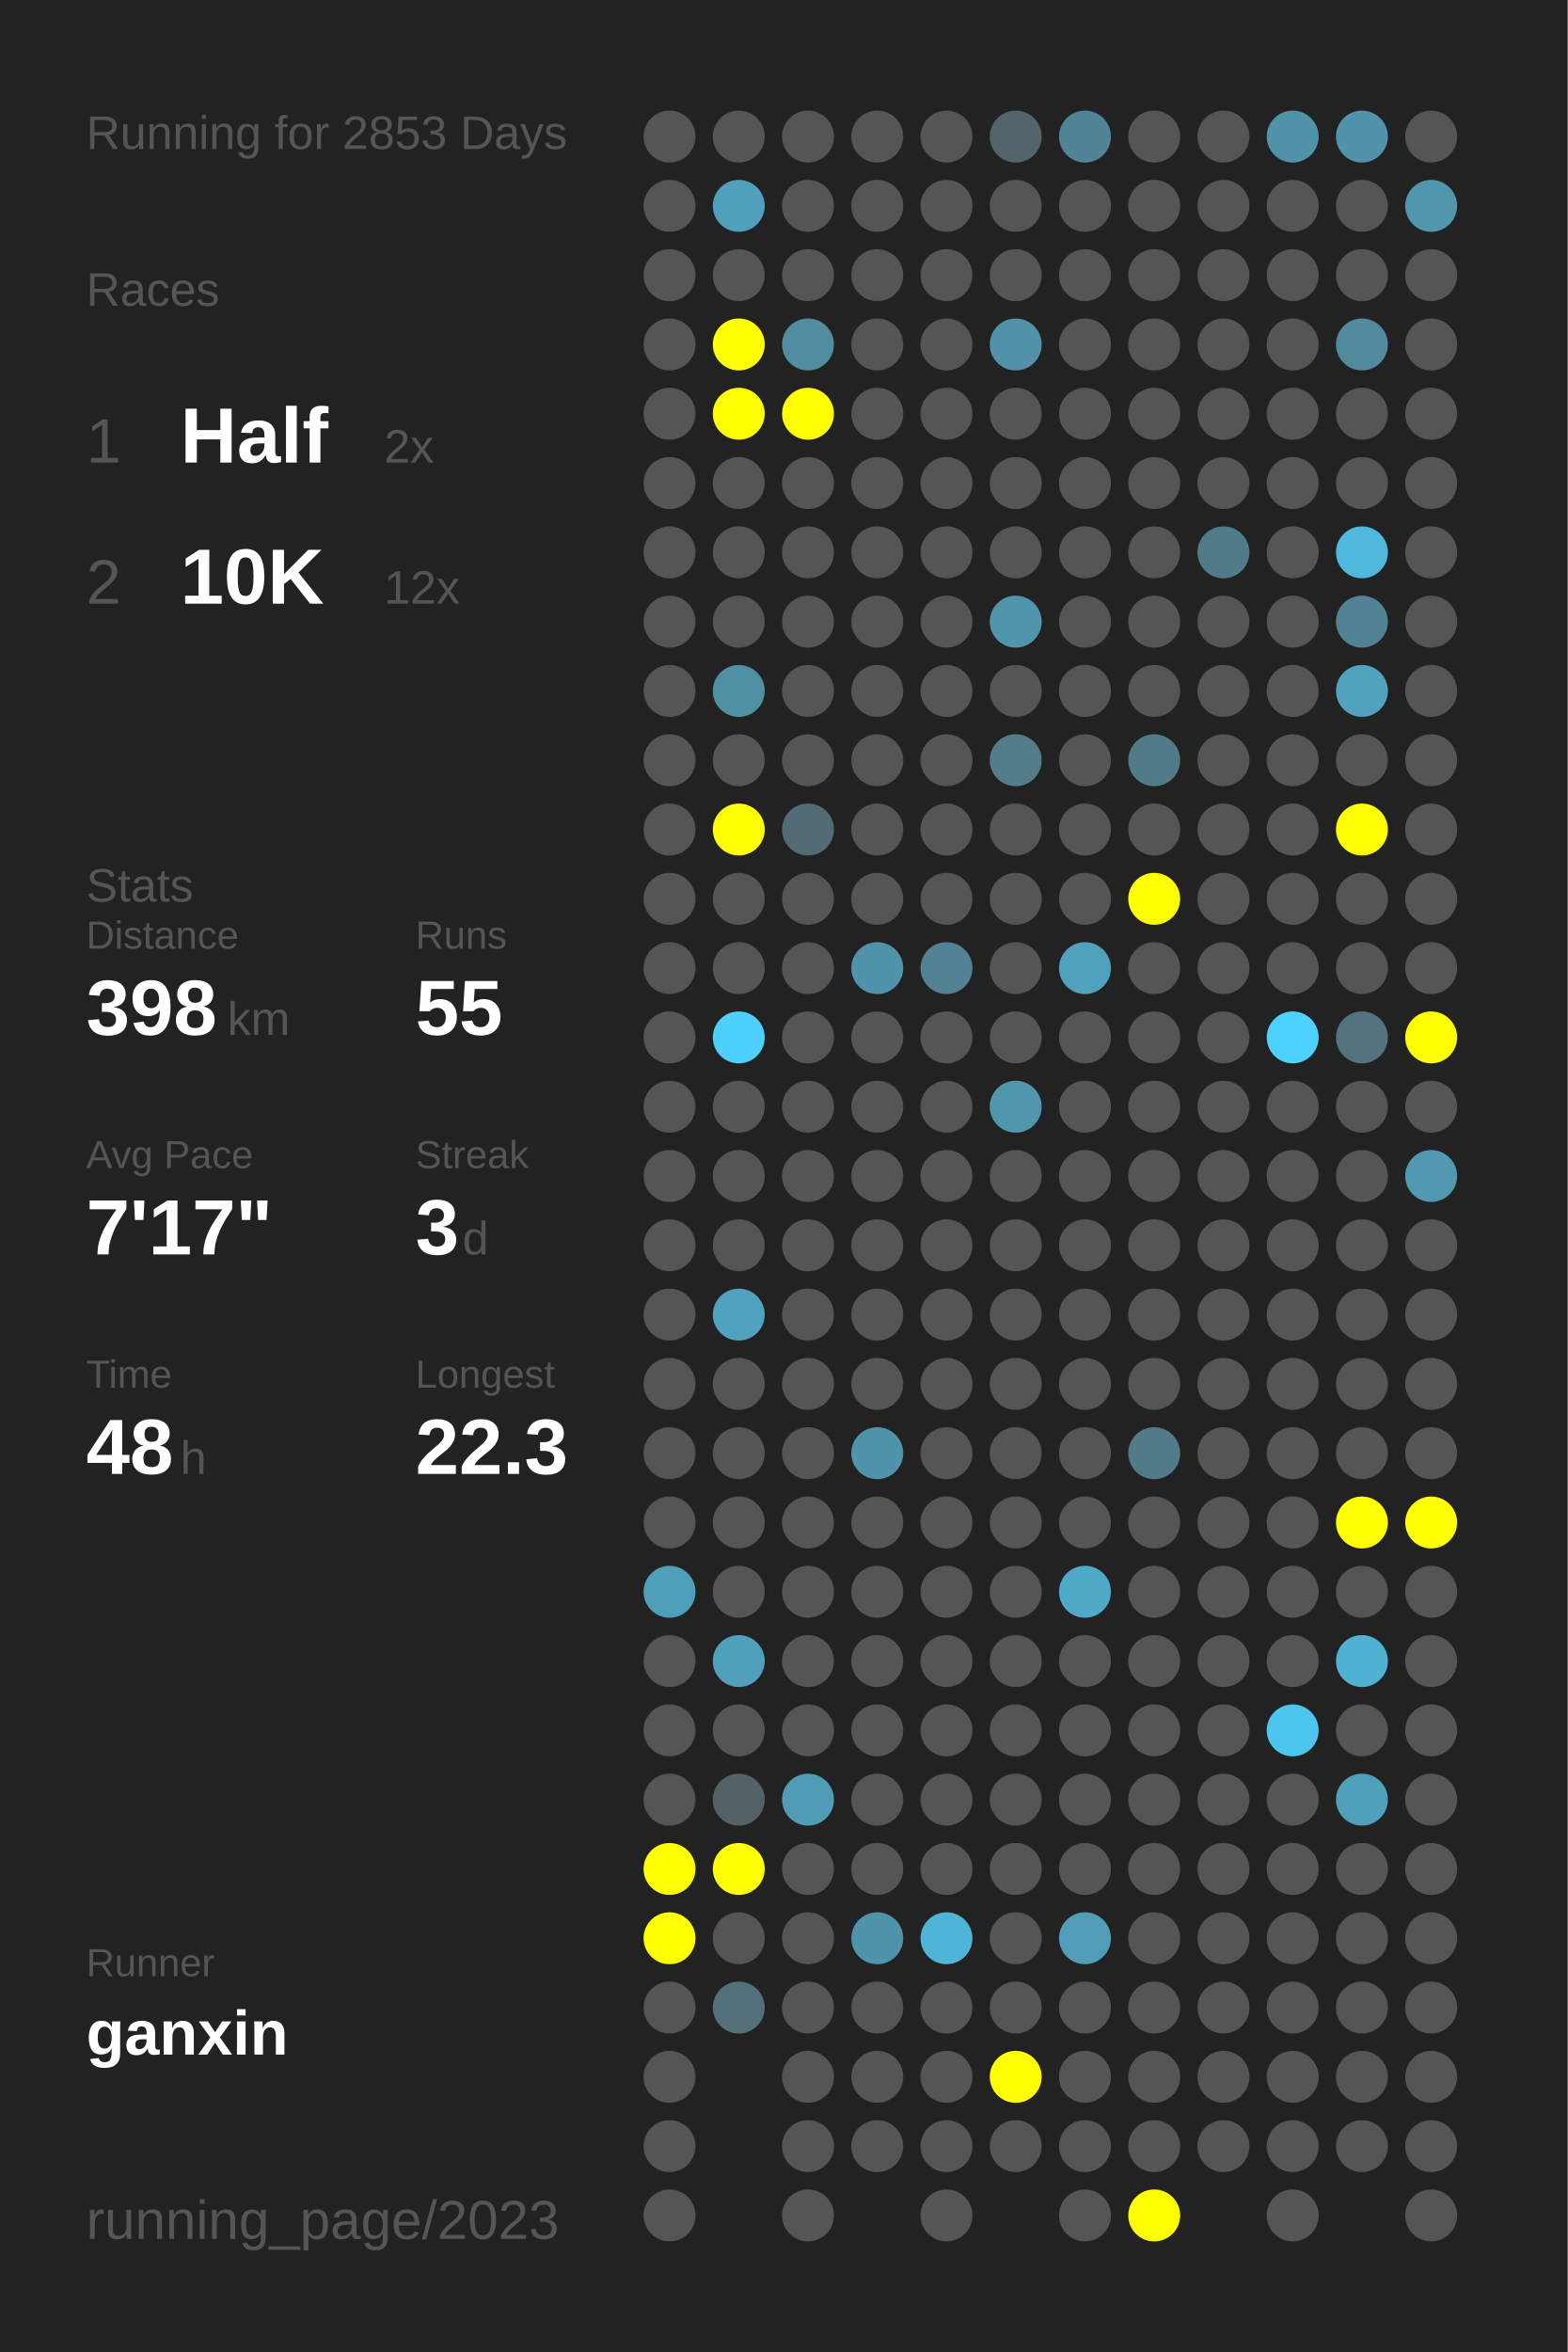
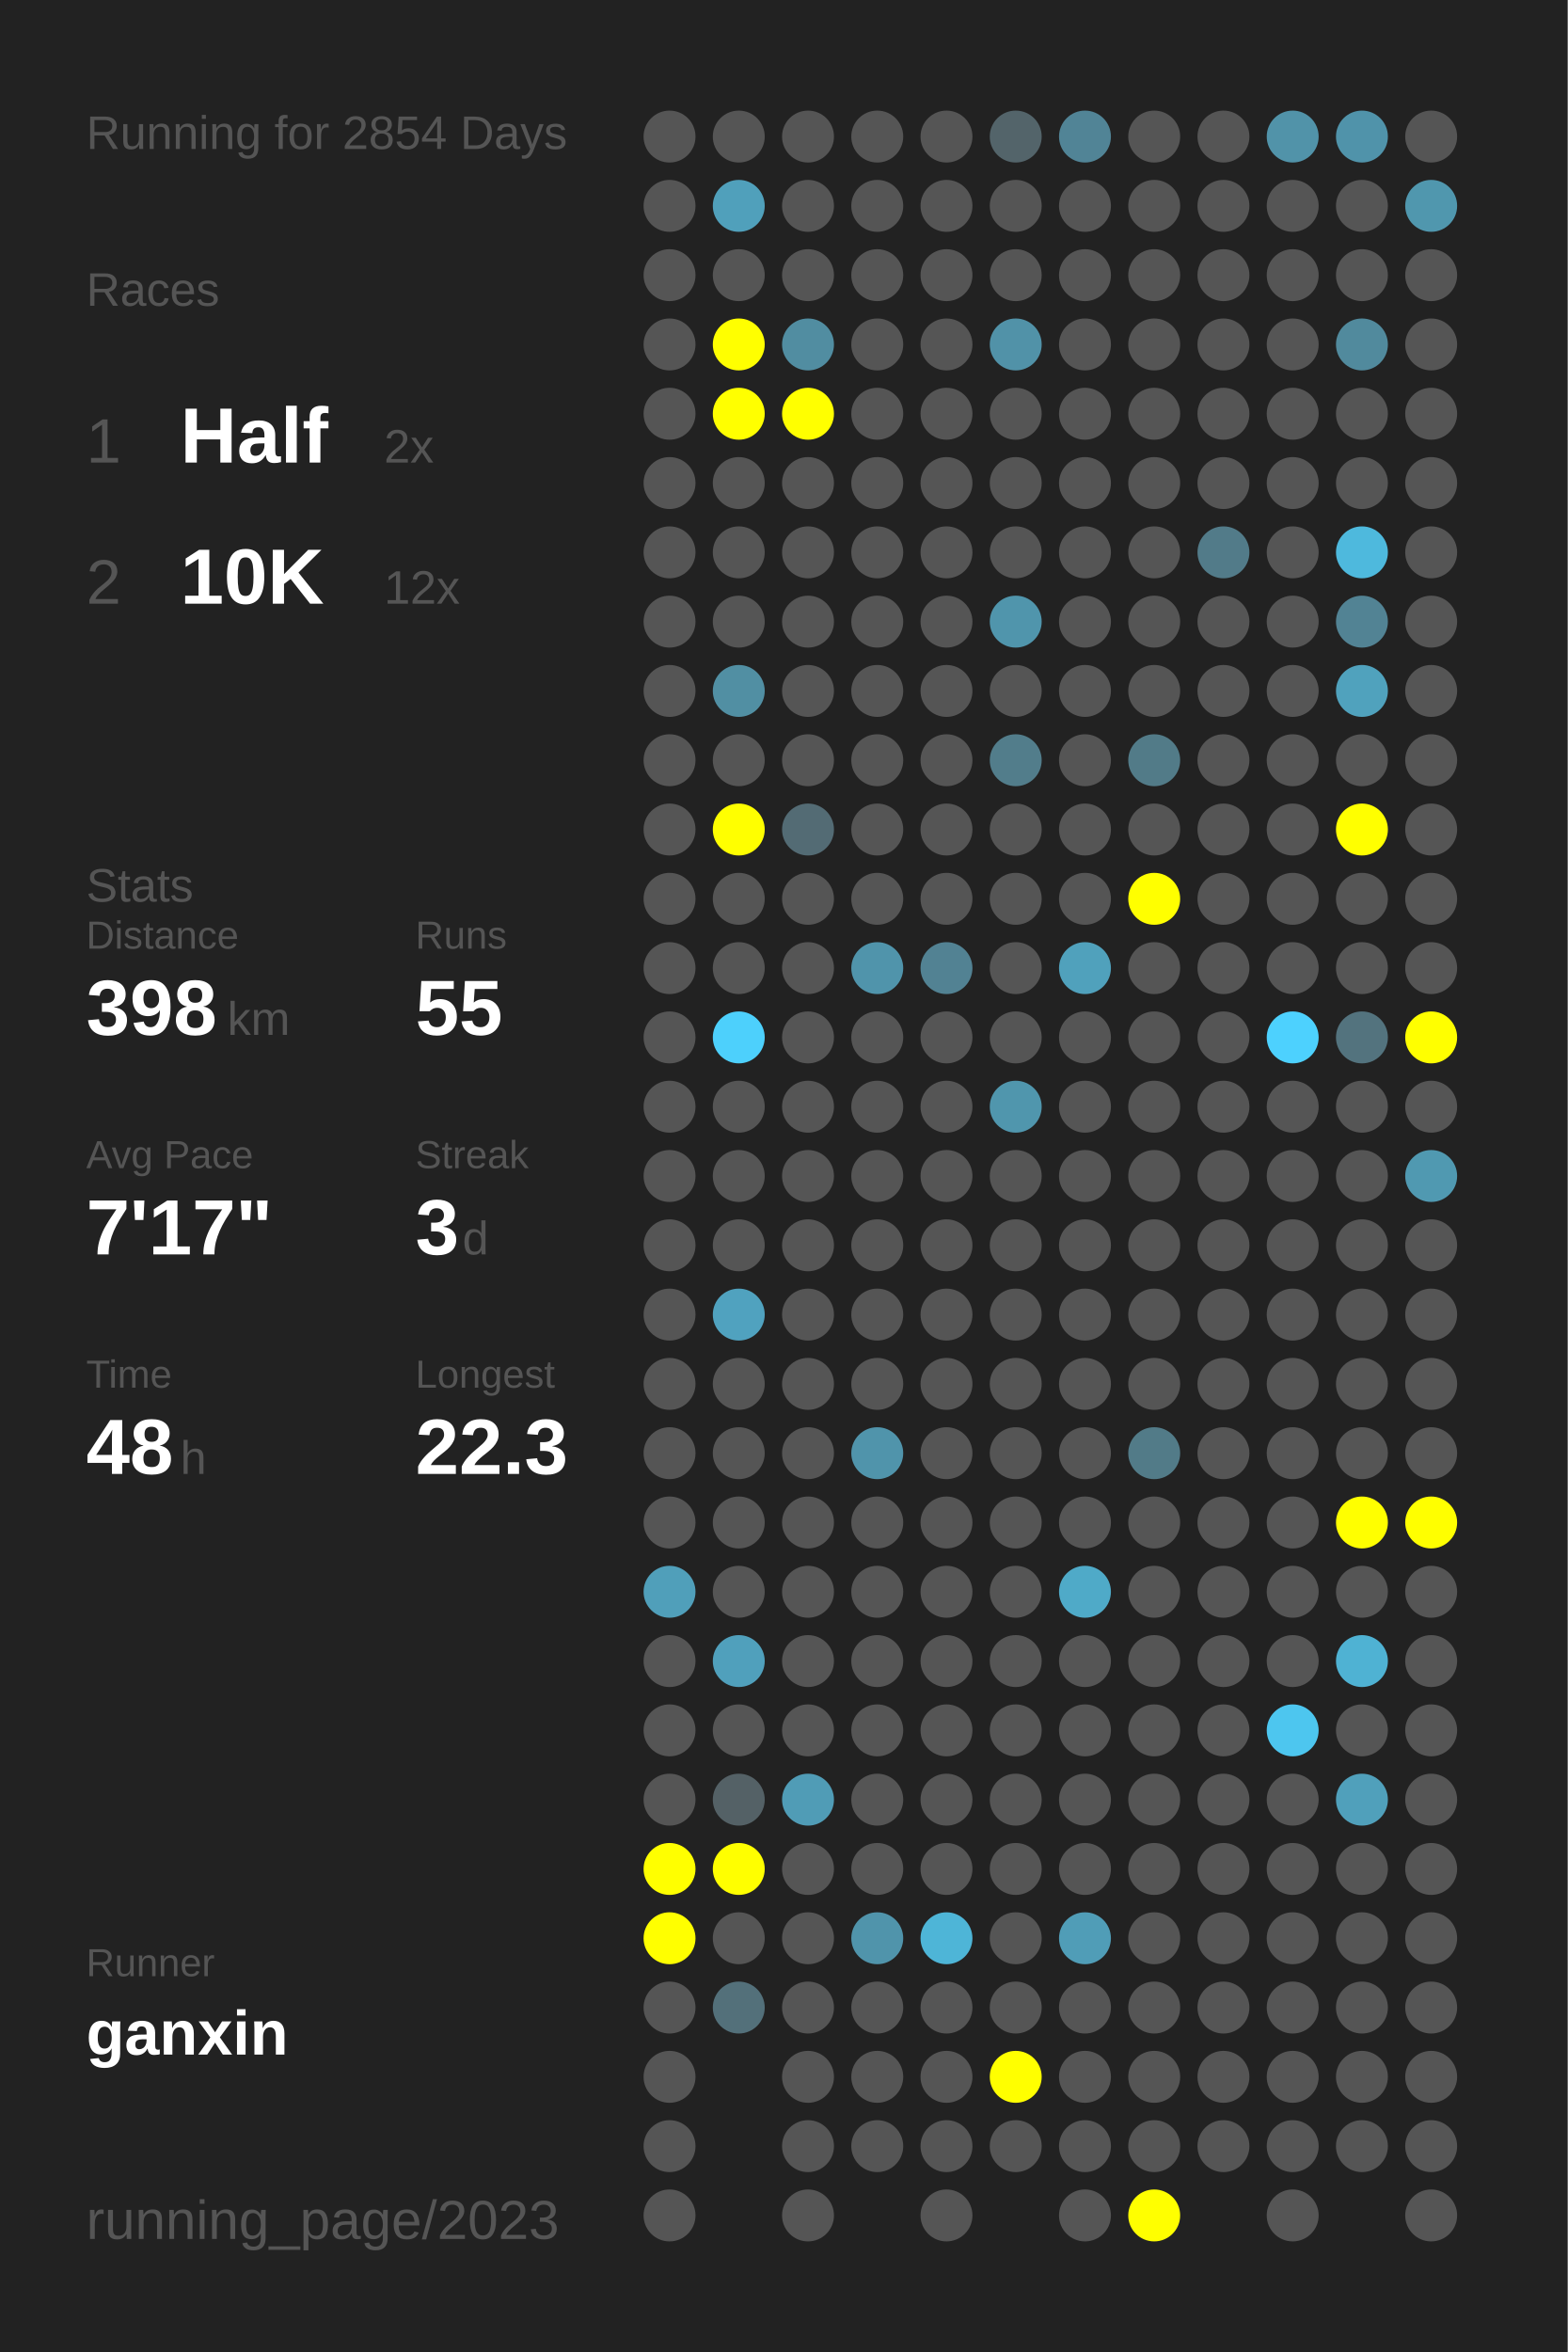
<svg xmlns="http://www.w3.org/2000/svg" baseProfile="full" height="300mm" version="1.1" viewBox="0,0,200,300" width="200mm">
  <defs />
  <rect fill="#222222" height="300" width="200" x="0" y="0" />
-   <text fill="#555555" style="font-size:6px; font-family:Arial;" x="11" y="19">Running for 2853 Days</text>
+   <text fill="#555555" style="font-size:6px; font-family:Arial;" x="11" y="19">Running for 2854 Days</text>
  <text fill="#555555" style="font-size:6px; font-family:Arial;" x="11" y="39">Races</text>
  <text fill="#555555" style="font-size:8px; font-family:Arial;" x="11" y="59">1</text>
  <text fill="#FFFFFF" style="font-size:10px; font-family:Arial; font-weight:bold;" x="23" y="59">Half</text>
  <text fill="#555555" style="font-size:6px; font-family:Arial;" x="49" y="59">2x</text>
  <text fill="#555555" style="font-size:8px; font-family:Arial;" x="11" y="77">2</text>
  <text fill="#FFFFFF" style="font-size:10px; font-family:Arial; font-weight:bold;" x="23" y="77">10K</text>
  <text fill="#555555" style="font-size:6px; font-family:Arial;" x="49" y="77">12x</text>
  <text fill="#555555" style="font-size:6px; font-family:Arial;" x="11" y="115">Stats</text>
  <text fill="#555555" style="font-size:5px; font-family:Arial;" x="11" y="121">Distance</text>
  <text fill="#FFFFFF" style="font-size:10px; font-family:Arial; font-weight:bold;" x="11" y="132">398</text>
  <text fill="#555555" style="font-size:6px; font-family:Arial;" x="29" y="132">km</text>
  <text fill="#555555" style="font-size:5px; font-family:Arial;" x="53" y="121">Runs</text>
  <text fill="#FFFFFF" style="font-size:10px; font-family:Arial; font-weight:bold;" x="53" y="132">55</text>
  <text fill="#555555" style="font-size:5px; font-family:Arial;" x="11" y="149">Avg Pace</text>
  <text fill="#FFFFFF" style="font-size:10px; font-family:Arial; font-weight:bold;" x="11" y="160">7'17"</text>
  <text fill="#555555" style="font-size:5px; font-family:Arial;" x="53" y="149">Streak</text>
  <text fill="#FFFFFF" style="font-size:10px; font-family:Arial; font-weight:bold;" x="53" y="160">3</text>
  <text fill="#555555" style="font-size:6px; font-family:Arial;" x="59" y="160">d</text>
  <text fill="#555555" style="font-size:5px; font-family:Arial;" x="11" y="177">Time</text>
  <text fill="#FFFFFF" style="font-size:10px; font-family:Arial; font-weight:bold;" x="11" y="188">48</text>
  <text fill="#555555" style="font-size:6px; font-family:Arial;" x="23" y="188">h</text>
  <text fill="#555555" style="font-size:5px; font-family:Arial;" x="53" y="177">Longest</text>
  <text fill="#FFFFFF" style="font-size:10px; font-family:Arial; font-weight:bold;" x="53" y="188">22.3</text>
  <text fill="#555555" style="font-size:5px; font-family:Arial;" x="11" y="252.065">Runner</text>
  <text fill="#FFFFFF" style="font-size:8px; font-family:Arial; font-weight:bold;" x="11" y="262.065">ganxin</text>
  <text fill="#555555" style="font-size:7px; font-family:Arial;" x="11" y="285.581">running_page/2023</text>
  <circle cx="85.417" cy="17.419" fill="#555555" r="3.312" />
  <circle cx="85.417" cy="26.258" fill="#555555" r="3.312" />
  <circle cx="85.417" cy="35.097" fill="#555555" r="3.312" />
  <circle cx="85.417" cy="43.935" fill="#555555" r="3.312" />
  <circle cx="85.417" cy="52.774" fill="#555555" r="3.312" />
  <circle cx="85.417" cy="61.613" fill="#555555" r="3.312" />
  <circle cx="85.417" cy="70.452" fill="#555555" r="3.312" />
  <circle cx="85.417" cy="79.29" fill="#555555" r="3.312" />
  <circle cx="85.417" cy="88.129" fill="#555555" r="3.312" />
  <circle cx="85.417" cy="96.968" fill="#555555" r="3.312" />
  <circle cx="85.417" cy="105.806" fill="#555555" r="3.312" />
  <circle cx="85.417" cy="114.645" fill="#555555" r="3.312" />
  <circle cx="85.417" cy="123.484" fill="#555555" r="3.312" />
  <circle cx="85.417" cy="132.323" fill="#555555" r="3.312" />
  <circle cx="85.417" cy="141.161" fill="#555555" r="3.312" />
  <circle cx="85.417" cy="150" fill="#555555" r="3.312" />
  <circle cx="85.417" cy="158.839" fill="#555555" r="3.312" />
  <circle cx="85.417" cy="167.677" fill="#555555" r="3.312" />
  <circle cx="85.417" cy="176.516" fill="#555555" r="3.312" />
  <circle cx="85.417" cy="185.355" fill="#555555" r="3.312" />
  <circle cx="85.417" cy="194.194" fill="#555555" r="3.312" />
  <circle cx="85.417" cy="203.032" fill="#509fba" r="3.312" />
  <circle cx="85.417" cy="211.871" fill="#555555" r="3.312" />
  <circle cx="85.417" cy="220.71" fill="#555555" r="3.312" />
  <circle cx="85.417" cy="229.548" fill="#555555" r="3.312" />
  <circle cx="85.417" cy="238.387" fill="#FFFF00" r="3.312" />
  <circle cx="85.417" cy="247.226" fill="#FFFF00" r="3.312" />
  <circle cx="85.417" cy="256.065" fill="#555555" r="3.312" />
  <circle cx="85.417" cy="264.903" fill="#555555" r="3.312" />
  <circle cx="85.417" cy="273.742" fill="#555555" r="3.312" />
  <circle cx="85.417" cy="282.581" fill="#555555" r="3.312" />
  <circle cx="94.25" cy="17.419" fill="#555555" r="3.312" />
  <circle cx="94.25" cy="26.258" fill="#50a0bb" r="3.312" />
  <circle cx="94.25" cy="35.097" fill="#555555" r="3.312" />
  <circle cx="94.25" cy="43.935" fill="#FFFF00" r="3.312" />
  <circle cx="94.25" cy="52.774" fill="#FFFF00" r="3.312" />
  <circle cx="94.25" cy="61.613" fill="#555555" r="3.312" />
  <circle cx="94.25" cy="70.452" fill="#555555" r="3.312" />
  <circle cx="94.25" cy="79.29" fill="#555555" r="3.312" />
  <circle cx="94.25" cy="88.129" fill="#518fa3" r="3.312" />
  <circle cx="94.25" cy="96.968" fill="#555555" r="3.312" />
  <circle cx="94.25" cy="105.806" fill="#FFFF00" r="3.312" />
  <circle cx="94.25" cy="114.645" fill="#555555" r="3.312" />
  <circle cx="94.25" cy="123.484" fill="#555555" r="3.312" />
  <circle cx="94.25" cy="132.323" fill="#4dd0fc" r="3.312" />
  <circle cx="94.25" cy="141.161" fill="#555555" r="3.312" />
  <circle cx="94.25" cy="150" fill="#555555" r="3.312" />
  <circle cx="94.25" cy="158.839" fill="#555555" r="3.312" />
  <circle cx="94.25" cy="167.677" fill="#50a2bf" r="3.312" />
  <circle cx="94.25" cy="176.516" fill="#555555" r="3.312" />
  <circle cx="94.25" cy="185.355" fill="#555555" r="3.312" />
  <circle cx="94.25" cy="194.194" fill="#555555" r="3.312" />
  <circle cx="94.25" cy="203.032" fill="#555555" r="3.312" />
  <circle cx="94.25" cy="211.871" fill="#50a0bc" r="3.312" />
  <circle cx="94.25" cy="220.71" fill="#555555" r="3.312" />
  <circle cx="94.25" cy="229.548" fill="#546166" r="3.312" />
  <circle cx="94.25" cy="238.387" fill="#FFFF00" r="3.312" />
  <circle cx="94.25" cy="247.226" fill="#555555" r="3.312" />
  <circle cx="94.25" cy="256.065" fill="#53707a" r="3.312" />
  <circle cx="103.083" cy="17.419" fill="#555555" r="3.312" />
  <circle cx="103.083" cy="26.258" fill="#555555" r="3.312" />
  <circle cx="103.083" cy="35.097" fill="#555555" r="3.312" />
  <circle cx="103.083" cy="43.935" fill="#518da1" r="3.312" />
  <circle cx="103.083" cy="52.774" fill="#FFFF00" r="3.312" />
  <circle cx="103.083" cy="61.613" fill="#555555" r="3.312" />
  <circle cx="103.083" cy="70.452" fill="#555555" r="3.312" />
  <circle cx="103.083" cy="79.29" fill="#555555" r="3.312" />
  <circle cx="103.083" cy="88.129" fill="#555555" r="3.312" />
  <circle cx="103.083" cy="96.968" fill="#555555" r="3.312" />
  <circle cx="103.083" cy="105.806" fill="#536b74" r="3.312" />
  <circle cx="103.083" cy="114.645" fill="#555555" r="3.312" />
  <circle cx="103.083" cy="123.484" fill="#555555" r="3.312" />
  <circle cx="103.083" cy="132.323" fill="#555555" r="3.312" />
  <circle cx="103.083" cy="141.161" fill="#555555" r="3.312" />
  <circle cx="103.083" cy="150" fill="#555555" r="3.312" />
  <circle cx="103.083" cy="158.839" fill="#555555" r="3.312" />
  <circle cx="103.083" cy="167.677" fill="#555555" r="3.312" />
  <circle cx="103.083" cy="176.516" fill="#555555" r="3.312" />
  <circle cx="103.083" cy="185.355" fill="#555555" r="3.312" />
  <circle cx="103.083" cy="194.194" fill="#555555" r="3.312" />
  <circle cx="103.083" cy="203.032" fill="#555555" r="3.312" />
  <circle cx="103.083" cy="211.871" fill="#555555" r="3.312" />
  <circle cx="103.083" cy="220.71" fill="#555555" r="3.312" />
  <circle cx="103.083" cy="229.548" fill="#509cb6" r="3.312" />
  <circle cx="103.083" cy="238.387" fill="#555555" r="3.312" />
  <circle cx="103.083" cy="247.226" fill="#555555" r="3.312" />
  <circle cx="103.083" cy="256.065" fill="#555555" r="3.312" />
  <circle cx="103.083" cy="264.903" fill="#555555" r="3.312" />
  <circle cx="103.083" cy="273.742" fill="#555555" r="3.312" />
  <circle cx="103.083" cy="282.581" fill="#555555" r="3.312" />
  <circle cx="111.917" cy="17.419" fill="#555555" r="3.312" />
  <circle cx="111.917" cy="26.258" fill="#555555" r="3.312" />
  <circle cx="111.917" cy="35.097" fill="#555555" r="3.312" />
  <circle cx="111.917" cy="43.935" fill="#555555" r="3.312" />
  <circle cx="111.917" cy="52.774" fill="#555555" r="3.312" />
  <circle cx="111.917" cy="61.613" fill="#555555" r="3.312" />
  <circle cx="111.917" cy="70.452" fill="#555555" r="3.312" />
  <circle cx="111.917" cy="79.29" fill="#555555" r="3.312" />
  <circle cx="111.917" cy="88.129" fill="#555555" r="3.312" />
  <circle cx="111.917" cy="96.968" fill="#555555" r="3.312" />
  <circle cx="111.917" cy="105.806" fill="#555555" r="3.312" />
  <circle cx="111.917" cy="114.645" fill="#555555" r="3.312" />
  <circle cx="111.917" cy="123.484" fill="#5094ab" r="3.312" />
  <circle cx="111.917" cy="132.323" fill="#555555" r="3.312" />
  <circle cx="111.917" cy="141.161" fill="#555555" r="3.312" />
  <circle cx="111.917" cy="150" fill="#555555" r="3.312" />
  <circle cx="111.917" cy="158.839" fill="#555555" r="3.312" />
  <circle cx="111.917" cy="167.677" fill="#555555" r="3.312" />
  <circle cx="111.917" cy="176.516" fill="#555555" r="3.312" />
  <circle cx="111.917" cy="185.355" fill="#5094ab" r="3.312" />
  <circle cx="111.917" cy="194.194" fill="#555555" r="3.312" />
  <circle cx="111.917" cy="203.032" fill="#555555" r="3.312" />
  <circle cx="111.917" cy="211.871" fill="#555555" r="3.312" />
  <circle cx="111.917" cy="220.71" fill="#555555" r="3.312" />
  <circle cx="111.917" cy="229.548" fill="#555555" r="3.312" />
  <circle cx="111.917" cy="238.387" fill="#555555" r="3.312" />
  <circle cx="111.917" cy="247.226" fill="#5094ab" r="3.312" />
  <circle cx="111.917" cy="256.065" fill="#555555" r="3.312" />
  <circle cx="111.917" cy="264.903" fill="#555555" r="3.312" />
  <circle cx="111.917" cy="273.742" fill="#555555" r="3.312" />
  <circle cx="120.75" cy="17.419" fill="#555555" r="3.312" />
  <circle cx="120.75" cy="26.258" fill="#555555" r="3.312" />
  <circle cx="120.75" cy="35.097" fill="#555555" r="3.312" />
  <circle cx="120.75" cy="43.935" fill="#555555" r="3.312" />
  <circle cx="120.75" cy="52.774" fill="#555555" r="3.312" />
  <circle cx="120.75" cy="61.613" fill="#555555" r="3.312" />
  <circle cx="120.75" cy="70.452" fill="#555555" r="3.312" />
  <circle cx="120.75" cy="79.29" fill="#555555" r="3.312" />
  <circle cx="120.75" cy="88.129" fill="#555555" r="3.312" />
  <circle cx="120.75" cy="96.968" fill="#555555" r="3.312" />
  <circle cx="120.75" cy="105.806" fill="#555555" r="3.312" />
  <circle cx="120.75" cy="114.645" fill="#555555" r="3.312" />
  <circle cx="120.75" cy="123.484" fill="#528293" r="3.312" />
  <circle cx="120.75" cy="132.323" fill="#555555" r="3.312" />
  <circle cx="120.75" cy="141.161" fill="#555555" r="3.312" />
  <circle cx="120.75" cy="150" fill="#555555" r="3.312" />
  <circle cx="120.75" cy="158.839" fill="#555555" r="3.312" />
  <circle cx="120.75" cy="167.677" fill="#555555" r="3.312" />
  <circle cx="120.75" cy="176.516" fill="#555555" r="3.312" />
  <circle cx="120.75" cy="185.355" fill="#555555" r="3.312" />
  <circle cx="120.75" cy="194.194" fill="#555555" r="3.312" />
  <circle cx="120.75" cy="203.032" fill="#555555" r="3.312" />
  <circle cx="120.75" cy="211.871" fill="#555555" r="3.312" />
  <circle cx="120.75" cy="220.71" fill="#555555" r="3.312" />
  <circle cx="120.75" cy="229.548" fill="#555555" r="3.312" />
  <circle cx="120.75" cy="238.387" fill="#555555" r="3.312" />
  <circle cx="120.75" cy="247.226" fill="#4eb5d7" r="3.312" />
  <circle cx="120.75" cy="256.065" fill="#555555" r="3.312" />
  <circle cx="120.75" cy="264.903" fill="#555555" r="3.312" />
  <circle cx="120.75" cy="273.742" fill="#555555" r="3.312" />
  <circle cx="120.75" cy="282.581" fill="#555555" r="3.312" />
  <circle cx="129.583" cy="17.419" fill="#53646a" r="3.312" />
  <circle cx="129.583" cy="26.258" fill="#555555" r="3.312" />
  <circle cx="129.583" cy="35.097" fill="#555555" r="3.312" />
  <circle cx="129.583" cy="43.935" fill="#5192a8" r="3.312" />
  <circle cx="129.583" cy="52.774" fill="#555555" r="3.312" />
  <circle cx="129.583" cy="61.613" fill="#555555" r="3.312" />
  <circle cx="129.583" cy="70.452" fill="#555555" r="3.312" />
  <circle cx="129.583" cy="79.29" fill="#5095ac" r="3.312" />
  <circle cx="129.583" cy="88.129" fill="#555555" r="3.312" />
  <circle cx="129.583" cy="96.968" fill="#527d8b" r="3.312" />
  <circle cx="129.583" cy="105.806" fill="#555555" r="3.312" />
  <circle cx="129.583" cy="114.645" fill="#555555" r="3.312" />
  <circle cx="129.583" cy="123.484" fill="#555555" r="3.312" />
  <circle cx="129.583" cy="132.323" fill="#555555" r="3.312" />
  <circle cx="129.583" cy="141.161" fill="#5096ad" r="3.312" />
  <circle cx="129.583" cy="150" fill="#555555" r="3.312" />
  <circle cx="129.583" cy="158.839" fill="#555555" r="3.312" />
  <circle cx="129.583" cy="167.677" fill="#555555" r="3.312" />
  <circle cx="129.583" cy="176.516" fill="#555555" r="3.312" />
  <circle cx="129.583" cy="185.355" fill="#555555" r="3.312" />
  <circle cx="129.583" cy="194.194" fill="#555555" r="3.312" />
  <circle cx="129.583" cy="203.032" fill="#555555" r="3.312" />
  <circle cx="129.583" cy="211.871" fill="#555555" r="3.312" />
  <circle cx="129.583" cy="220.71" fill="#555555" r="3.312" />
  <circle cx="129.583" cy="229.548" fill="#555555" r="3.312" />
  <circle cx="129.583" cy="238.387" fill="#555555" r="3.312" />
  <circle cx="129.583" cy="247.226" fill="#555555" r="3.312" />
  <circle cx="129.583" cy="256.065" fill="#555555" r="3.312" />
  <circle cx="129.583" cy="264.903" fill="#FFFF00" r="3.312" />
  <circle cx="129.583" cy="273.742" fill="#555555" r="3.312" />
  <circle cx="138.417" cy="17.419" fill="#518496" r="3.312" />
  <circle cx="138.417" cy="26.258" fill="#555555" r="3.312" />
  <circle cx="138.417" cy="35.097" fill="#555555" r="3.312" />
  <circle cx="138.417" cy="43.935" fill="#555555" r="3.312" />
  <circle cx="138.417" cy="52.774" fill="#555555" r="3.312" />
  <circle cx="138.417" cy="61.613" fill="#555555" r="3.312" />
  <circle cx="138.417" cy="70.452" fill="#555555" r="3.312" />
  <circle cx="138.417" cy="79.29" fill="#555555" r="3.312" />
  <circle cx="138.417" cy="88.129" fill="#555555" r="3.312" />
  <circle cx="138.417" cy="96.968" fill="#555555" r="3.312" />
  <circle cx="138.417" cy="105.806" fill="#555555" r="3.312" />
  <circle cx="138.417" cy="114.645" fill="#555555" r="3.312" />
  <circle cx="138.417" cy="123.484" fill="#50a1bc" r="3.312" />
  <circle cx="138.417" cy="132.323" fill="#555555" r="3.312" />
  <circle cx="138.417" cy="141.161" fill="#555555" r="3.312" />
  <circle cx="138.417" cy="150" fill="#555555" r="3.312" />
  <circle cx="138.417" cy="158.839" fill="#555555" r="3.312" />
  <circle cx="138.417" cy="167.677" fill="#555555" r="3.312" />
  <circle cx="138.417" cy="176.516" fill="#555555" r="3.312" />
  <circle cx="138.417" cy="185.355" fill="#555555" r="3.312" />
  <circle cx="138.417" cy="194.194" fill="#555555" r="3.312" />
  <circle cx="138.417" cy="203.032" fill="#4faac8" r="3.312" />
  <circle cx="138.417" cy="211.871" fill="#555555" r="3.312" />
  <circle cx="138.417" cy="220.71" fill="#555555" r="3.312" />
  <circle cx="138.417" cy="229.548" fill="#555555" r="3.312" />
  <circle cx="138.417" cy="238.387" fill="#555555" r="3.312" />
  <circle cx="138.417" cy="247.226" fill="#509db7" r="3.312" />
  <circle cx="138.417" cy="256.065" fill="#555555" r="3.312" />
  <circle cx="138.417" cy="264.903" fill="#555555" r="3.312" />
  <circle cx="138.417" cy="273.742" fill="#555555" r="3.312" />
  <circle cx="138.417" cy="282.581" fill="#555555" r="3.312" />
  <circle cx="147.25" cy="17.419" fill="#555555" r="3.312" />
  <circle cx="147.25" cy="26.258" fill="#555555" r="3.312" />
  <circle cx="147.25" cy="35.097" fill="#555555" r="3.312" />
  <circle cx="147.25" cy="43.935" fill="#555555" r="3.312" />
  <circle cx="147.25" cy="52.774" fill="#555555" r="3.312" />
  <circle cx="147.25" cy="61.613" fill="#555555" r="3.312" />
  <circle cx="147.25" cy="70.452" fill="#555555" r="3.312" />
  <circle cx="147.25" cy="79.29" fill="#555555" r="3.312" />
  <circle cx="147.25" cy="88.129" fill="#555555" r="3.312" />
  <circle cx="147.25" cy="96.968" fill="#527b88" r="3.312" />
  <circle cx="147.25" cy="105.806" fill="#555555" r="3.312" />
  <circle cx="147.25" cy="114.645" fill="#FFFF00" r="3.312" />
  <circle cx="147.25" cy="123.484" fill="#555555" r="3.312" />
  <circle cx="147.25" cy="132.323" fill="#555555" r="3.312" />
  <circle cx="147.25" cy="141.161" fill="#555555" r="3.312" />
  <circle cx="147.25" cy="150" fill="#555555" r="3.312" />
  <circle cx="147.25" cy="158.839" fill="#555555" r="3.312" />
  <circle cx="147.25" cy="167.677" fill="#555555" r="3.312" />
  <circle cx="147.25" cy="176.516" fill="#555555" r="3.312" />
  <circle cx="147.25" cy="185.355" fill="#527b88" r="3.312" />
  <circle cx="147.25" cy="194.194" fill="#555555" r="3.312" />
  <circle cx="147.25" cy="203.032" fill="#555555" r="3.312" />
  <circle cx="147.25" cy="211.871" fill="#555555" r="3.312" />
  <circle cx="147.25" cy="220.71" fill="#555555" r="3.312" />
  <circle cx="147.25" cy="229.548" fill="#555555" r="3.312" />
  <circle cx="147.25" cy="238.387" fill="#555555" r="3.312" />
  <circle cx="147.25" cy="247.226" fill="#555555" r="3.312" />
  <circle cx="147.25" cy="256.065" fill="#555555" r="3.312" />
  <circle cx="147.25" cy="264.903" fill="#555555" r="3.312" />
  <circle cx="147.25" cy="273.742" fill="#555555" r="3.312" />
  <circle cx="147.25" cy="282.581" fill="#FFFF00" r="3.312" />
  <circle cx="156.083" cy="17.419" fill="#555555" r="3.312" />
  <circle cx="156.083" cy="26.258" fill="#555555" r="3.312" />
  <circle cx="156.083" cy="35.097" fill="#555555" r="3.312" />
  <circle cx="156.083" cy="43.935" fill="#555555" r="3.312" />
  <circle cx="156.083" cy="52.774" fill="#555555" r="3.312" />
  <circle cx="156.083" cy="61.613" fill="#555555" r="3.312" />
  <circle cx="156.083" cy="70.452" fill="#527b89" r="3.312" />
  <circle cx="156.083" cy="79.29" fill="#555555" r="3.312" />
  <circle cx="156.083" cy="88.129" fill="#555555" r="3.312" />
  <circle cx="156.083" cy="96.968" fill="#555555" r="3.312" />
  <circle cx="156.083" cy="105.806" fill="#555555" r="3.312" />
  <circle cx="156.083" cy="114.645" fill="#555555" r="3.312" />
  <circle cx="156.083" cy="123.484" fill="#555555" r="3.312" />
  <circle cx="156.083" cy="132.323" fill="#555555" r="3.312" />
  <circle cx="156.083" cy="141.161" fill="#555555" r="3.312" />
  <circle cx="156.083" cy="150" fill="#555555" r="3.312" />
  <circle cx="156.083" cy="158.839" fill="#555555" r="3.312" />
  <circle cx="156.083" cy="167.677" fill="#555555" r="3.312" />
  <circle cx="156.083" cy="176.516" fill="#555555" r="3.312" />
  <circle cx="156.083" cy="185.355" fill="#555555" r="3.312" />
  <circle cx="156.083" cy="194.194" fill="#555555" r="3.312" />
  <circle cx="156.083" cy="203.032" fill="#555555" r="3.312" />
  <circle cx="156.083" cy="211.871" fill="#555555" r="3.312" />
  <circle cx="156.083" cy="220.71" fill="#555555" r="3.312" />
  <circle cx="156.083" cy="229.548" fill="#555555" r="3.312" />
  <circle cx="156.083" cy="238.387" fill="#555555" r="3.312" />
  <circle cx="156.083" cy="247.226" fill="#555555" r="3.312" />
  <circle cx="156.083" cy="256.065" fill="#555555" r="3.312" />
  <circle cx="156.083" cy="264.903" fill="#555555" r="3.312" />
  <circle cx="156.083" cy="273.742" fill="#555555" r="3.312" />
  <circle cx="164.917" cy="17.419" fill="#5193a9" r="3.312" />
  <circle cx="164.917" cy="26.258" fill="#555555" r="3.312" />
  <circle cx="164.917" cy="35.097" fill="#555555" r="3.312" />
  <circle cx="164.917" cy="43.935" fill="#555555" r="3.312" />
  <circle cx="164.917" cy="52.774" fill="#555555" r="3.312" />
  <circle cx="164.917" cy="61.613" fill="#555555" r="3.312" />
  <circle cx="164.917" cy="70.452" fill="#555555" r="3.312" />
  <circle cx="164.917" cy="79.29" fill="#555555" r="3.312" />
  <circle cx="164.917" cy="88.129" fill="#555555" r="3.312" />
  <circle cx="164.917" cy="96.968" fill="#555555" r="3.312" />
  <circle cx="164.917" cy="105.806" fill="#555555" r="3.312" />
  <circle cx="164.917" cy="114.645" fill="#555555" r="3.312" />
  <circle cx="164.917" cy="123.484" fill="#555555" r="3.312" />
  <circle cx="164.917" cy="132.323" fill="#4dd1fe" r="3.312" />
  <circle cx="164.917" cy="141.161" fill="#555555" r="3.312" />
  <circle cx="164.917" cy="150" fill="#555555" r="3.312" />
  <circle cx="164.917" cy="158.839" fill="#555555" r="3.312" />
  <circle cx="164.917" cy="167.677" fill="#555555" r="3.312" />
  <circle cx="164.917" cy="176.516" fill="#555555" r="3.312" />
  <circle cx="164.917" cy="185.355" fill="#555555" r="3.312" />
  <circle cx="164.917" cy="194.194" fill="#555555" r="3.312" />
  <circle cx="164.917" cy="203.032" fill="#555555" r="3.312" />
  <circle cx="164.917" cy="211.871" fill="#555555" r="3.312" />
  <circle cx="164.917" cy="220.71" fill="#4dc6ef" r="3.312" />
  <circle cx="164.917" cy="229.548" fill="#555555" r="3.312" />
  <circle cx="164.917" cy="238.387" fill="#555555" r="3.312" />
  <circle cx="164.917" cy="247.226" fill="#555555" r="3.312" />
  <circle cx="164.917" cy="256.065" fill="#555555" r="3.312" />
  <circle cx="164.917" cy="264.903" fill="#555555" r="3.312" />
  <circle cx="164.917" cy="273.742" fill="#555555" r="3.312" />
  <circle cx="164.917" cy="282.581" fill="#555555" r="3.312" />
  <circle cx="173.75" cy="17.419" fill="#5093aa" r="3.312" />
  <circle cx="173.75" cy="26.258" fill="#555555" r="3.312" />
  <circle cx="173.75" cy="35.097" fill="#555555" r="3.312" />
  <circle cx="173.75" cy="43.935" fill="#518a9d" r="3.312" />
  <circle cx="173.75" cy="52.774" fill="#555555" r="3.312" />
  <circle cx="173.75" cy="61.613" fill="#555555" r="3.312" />
  <circle cx="173.75" cy="70.452" fill="#4eb9dd" r="3.312" />
  <circle cx="173.75" cy="79.29" fill="#528394" r="3.312" />
  <circle cx="173.75" cy="88.129" fill="#50a2bd" r="3.312" />
  <circle cx="173.75" cy="96.968" fill="#555555" r="3.312" />
  <circle cx="173.75" cy="105.806" fill="#FFFF00" r="3.312" />
  <circle cx="173.75" cy="114.645" fill="#555555" r="3.312" />
  <circle cx="173.75" cy="123.484" fill="#555555" r="3.312" />
  <circle cx="173.75" cy="132.323" fill="#53737e" r="3.312" />
  <circle cx="173.75" cy="141.161" fill="#555555" r="3.312" />
  <circle cx="173.75" cy="150" fill="#555555" r="3.312" />
  <circle cx="173.75" cy="158.839" fill="#555555" r="3.312" />
  <circle cx="173.75" cy="167.677" fill="#555555" r="3.312" />
  <circle cx="173.75" cy="176.516" fill="#555555" r="3.312" />
  <circle cx="173.75" cy="185.355" fill="#555555" r="3.312" />
  <circle cx="173.75" cy="194.194" fill="#FFFF00" r="3.312" />
  <circle cx="173.75" cy="203.032" fill="#555555" r="3.312" />
  <circle cx="173.75" cy="211.871" fill="#4fb2d3" r="3.312" />
  <circle cx="173.75" cy="220.71" fill="#555555" r="3.312" />
  <circle cx="173.75" cy="229.548" fill="#50a0bb" r="3.312" />
  <circle cx="173.75" cy="238.387" fill="#555555" r="3.312" />
  <circle cx="173.75" cy="247.226" fill="#555555" r="3.312" />
  <circle cx="173.75" cy="256.065" fill="#555555" r="3.312" />
  <circle cx="173.75" cy="264.903" fill="#555555" r="3.312" />
  <circle cx="173.75" cy="273.742" fill="#555555" r="3.312" />
  <circle cx="182.583" cy="17.419" fill="#555555" r="3.312" />
  <circle cx="182.583" cy="26.258" fill="#5097ae" r="3.312" />
  <circle cx="182.583" cy="35.097" fill="#555555" r="3.312" />
  <circle cx="182.583" cy="43.935" fill="#555555" r="3.312" />
  <circle cx="182.583" cy="52.774" fill="#555555" r="3.312" />
  <circle cx="182.583" cy="61.613" fill="#555555" r="3.312" />
  <circle cx="182.583" cy="70.452" fill="#555555" r="3.312" />
  <circle cx="182.583" cy="79.29" fill="#555555" r="3.312" />
  <circle cx="182.583" cy="88.129" fill="#555555" r="3.312" />
  <circle cx="182.583" cy="96.968" fill="#555555" r="3.312" />
  <circle cx="182.583" cy="105.806" fill="#555555" r="3.312" />
  <circle cx="182.583" cy="114.645" fill="#555555" r="3.312" />
  <circle cx="182.583" cy="123.484" fill="#555555" r="3.312" />
  <circle cx="182.583" cy="132.323" fill="#FFFF00" r="3.312" />
  <circle cx="182.583" cy="141.161" fill="#555555" r="3.312" />
  <circle cx="182.583" cy="150" fill="#5099b1" r="3.312" />
  <circle cx="182.583" cy="158.839" fill="#555555" r="3.312" />
  <circle cx="182.583" cy="167.677" fill="#555555" r="3.312" />
  <circle cx="182.583" cy="176.516" fill="#555555" r="3.312" />
  <circle cx="182.583" cy="185.355" fill="#555555" r="3.312" />
  <circle cx="182.583" cy="194.194" fill="#FFFF00" r="3.312" />
  <circle cx="182.583" cy="203.032" fill="#555555" r="3.312" />
  <circle cx="182.583" cy="211.871" fill="#555555" r="3.312" />
  <circle cx="182.583" cy="220.71" fill="#555555" r="3.312" />
  <circle cx="182.583" cy="229.548" fill="#555555" r="3.312" />
  <circle cx="182.583" cy="238.387" fill="#555555" r="3.312" />
  <circle cx="182.583" cy="247.226" fill="#555555" r="3.312" />
  <circle cx="182.583" cy="256.065" fill="#555555" r="3.312" />
  <circle cx="182.583" cy="264.903" fill="#555555" r="3.312" />
  <circle cx="182.583" cy="273.742" fill="#555555" r="3.312" />
  <circle cx="182.583" cy="282.581" fill="#555555" r="3.312" />
</svg>
